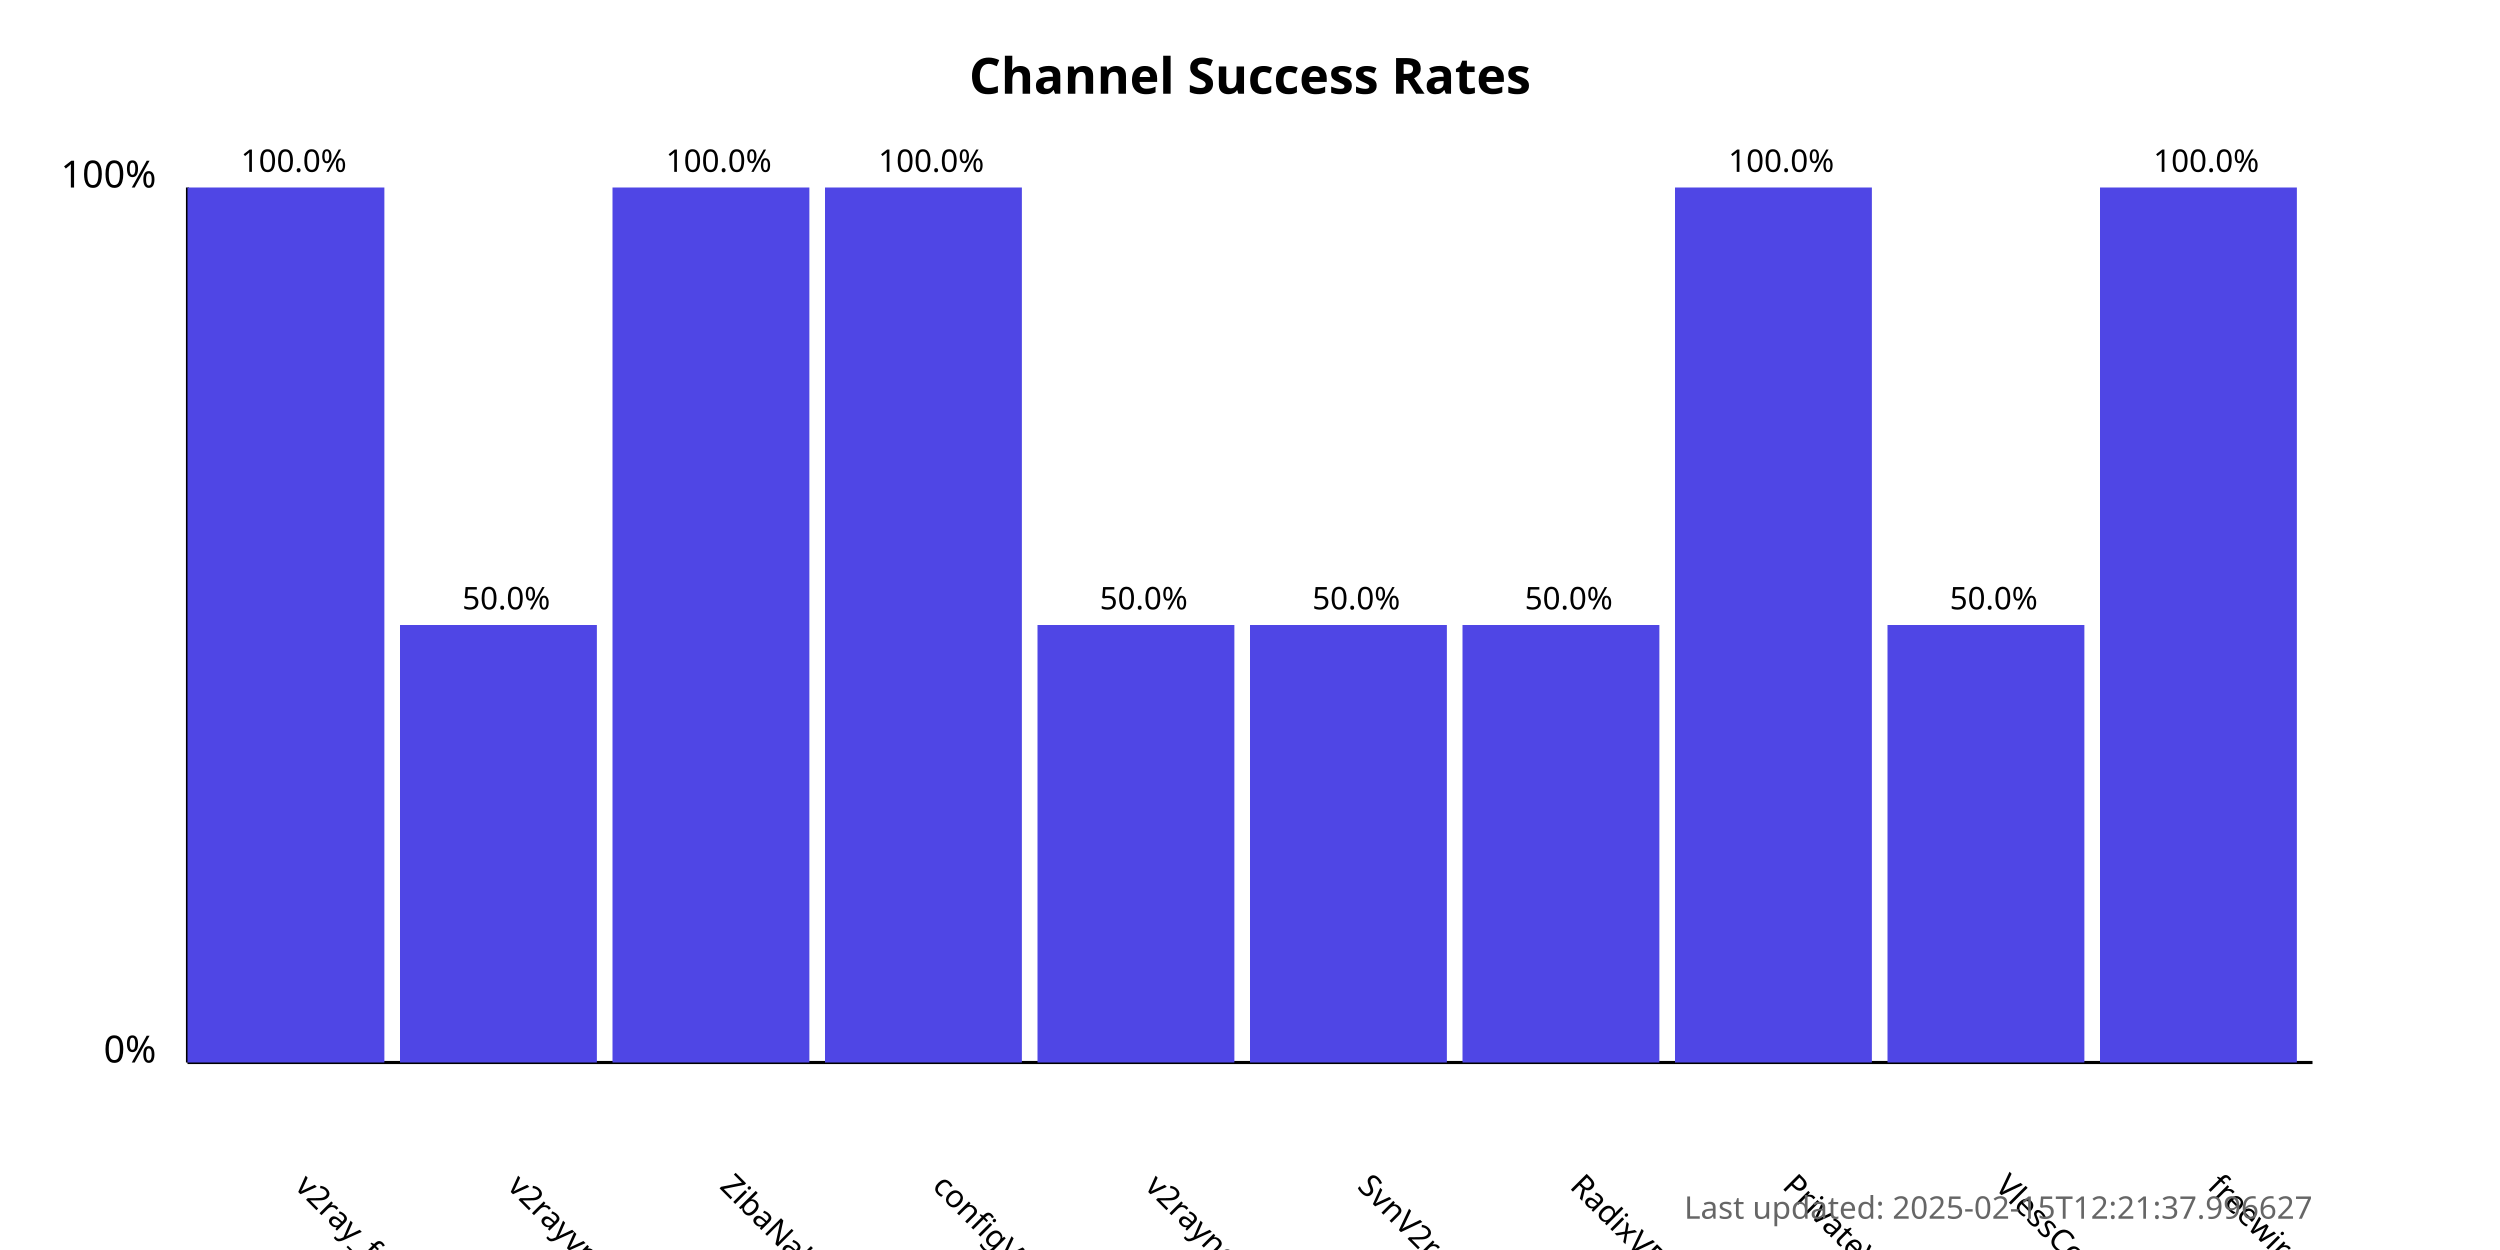
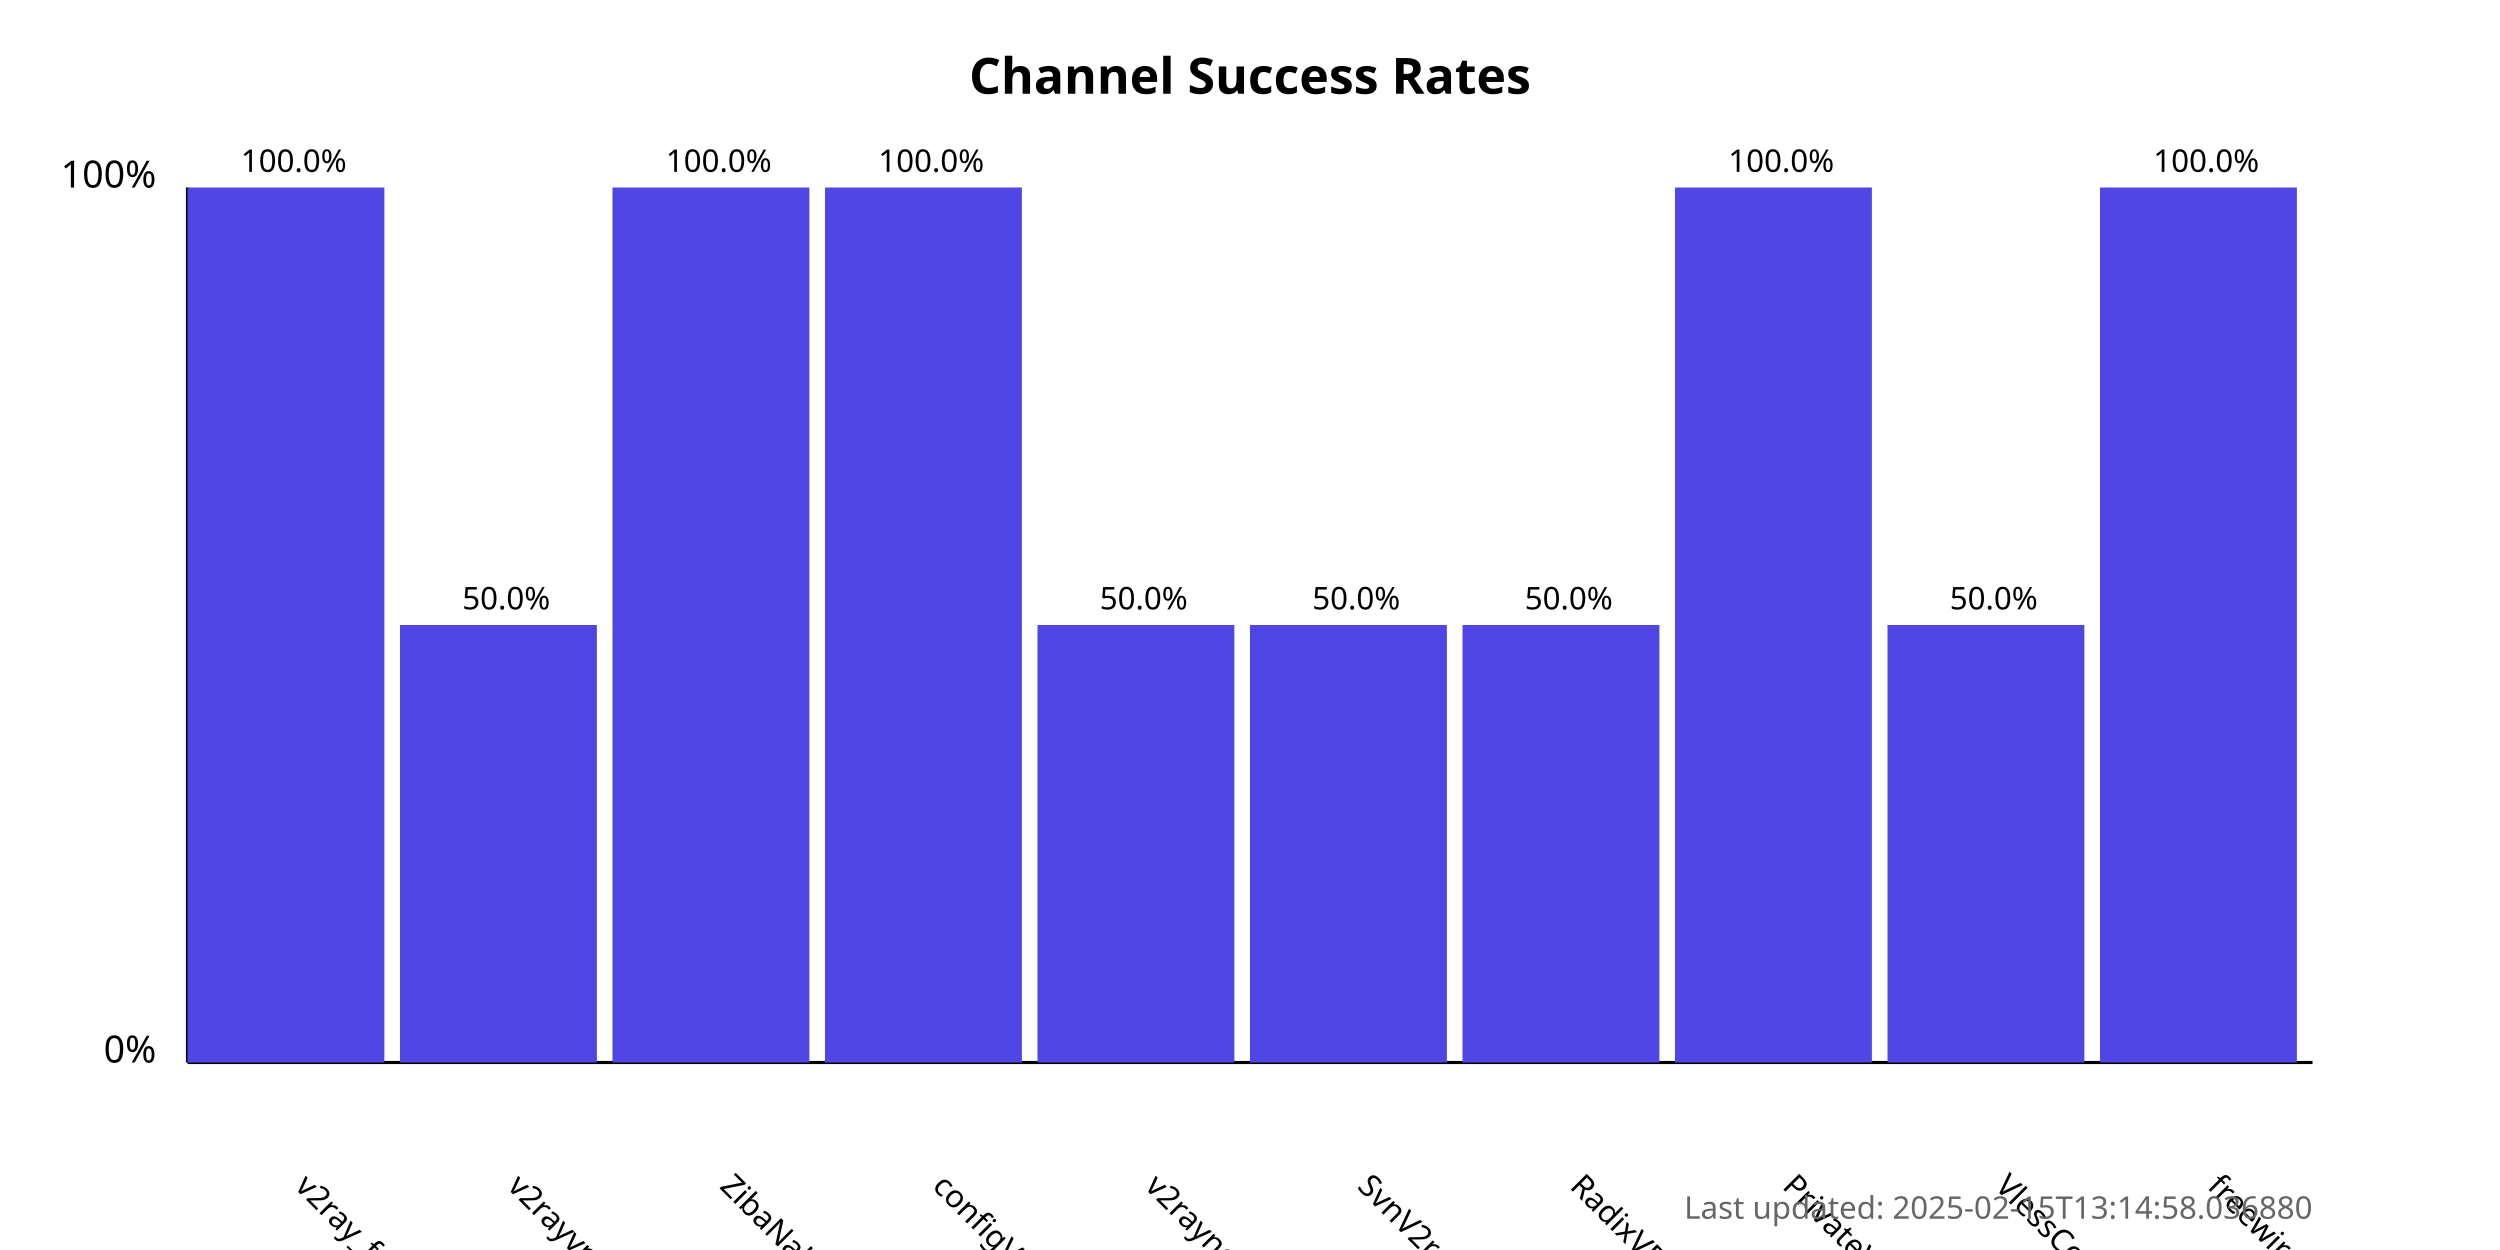
<svg xmlns="http://www.w3.org/2000/svg" width="800" height="400">
  <style>
            .chart-title { font: bold 16px sans-serif; }
            .axis-label { font: 12px sans-serif; }
            .tick-label { font: 10px sans-serif; }
            .bar { fill: #4f46e5; }
            .bar:hover { fill: #6366f1; }
            .timestamp { font: 10px sans-serif; fill: #666; }
        </style>
  <text x="400.0" y="30" text-anchor="middle" class="chart-title">
            Channel Success Rates
        </text>
  <line x1="60" y1="340" x2="60" y2="60" stroke="black" stroke-width="1" />
  <line x1="60" y1="340" x2="740" y2="340" stroke="black" stroke-width="1" />
  <text x="50" y="340" text-anchor="end" class="axis-label">0%</text>
  <text x="50" y="60" text-anchor="end" class="axis-label">100%</text>
  <g>
    <rect x="60" y="60.0" width="63.0" height="280.0" class="bar" />
    <text x="94.0" y="380" transform="rotate(45, 94.0, 380)" text-anchor="start" class="tick-label">
                v2ray_free_conf
            </text>
    <text x="94.0" y="55.0" text-anchor="middle" class="tick-label">
                100.0%
            </text>
  </g>
  <g>
    <rect x="128.0" y="200.0" width="63.0" height="140.0" class="bar" />
    <text x="162.0" y="380" transform="rotate(45, 162.0, 380)" text-anchor="start" class="tick-label">
                v2rayvpno
            </text>
    <text x="162.0" y="195.0" text-anchor="middle" class="tick-label">
                50.0%
            </text>
  </g>
  <g>
    <rect x="196.0" y="60.0" width="63.0" height="280.0" class="bar" />
    <text x="230.0" y="380" transform="rotate(45, 230.0, 380)" text-anchor="start" class="tick-label">
                ZibaNabz
            </text>
    <text x="230.0" y="55.0" text-anchor="middle" class="tick-label">
                100.0%
            </text>
  </g>
  <g>
    <rect x="264.0" y="60.0" width="63.0" height="280.0" class="bar" />
    <text x="298.0" y="380" transform="rotate(45, 298.0, 380)" text-anchor="start" class="tick-label">
                configV2rayForFree
            </text>
    <text x="298.0" y="55.0" text-anchor="middle" class="tick-label">
                100.0%
            </text>
  </g>
  <g>
    <rect x="332.0" y="200.0" width="63.0" height="140.0" class="bar" />
    <text x="366.0" y="380" transform="rotate(45, 366.0, 380)" text-anchor="start" class="tick-label">
                v2rayngvpn
            </text>
    <text x="366.0" y="195.0" text-anchor="middle" class="tick-label">
                50.0%
            </text>
  </g>
  <g>
    <rect x="400.0" y="200.0" width="63.0" height="140.0" class="bar" />
    <text x="434.0" y="380" transform="rotate(45, 434.0, 380)" text-anchor="start" class="tick-label">
                SvnV2ray
            </text>
    <text x="434.0" y="195.0" text-anchor="middle" class="tick-label">
                50.0%
            </text>
  </g>
  <g>
    <rect x="468.0" y="200.0" width="63.0" height="140.0" class="bar" />
    <text x="502.0" y="380" transform="rotate(45, 502.0, 380)" text-anchor="start" class="tick-label">
                RadixVPN
            </text>
    <text x="502.0" y="195.0" text-anchor="middle" class="tick-label">
                50.0%
            </text>
  </g>
  <g>
    <rect x="536.0" y="60.0" width="63.0" height="280.0" class="bar" />
    <text x="570.0" y="380" transform="rotate(45, 570.0, 380)" text-anchor="start" class="tick-label">
                PrivateVPNs
            </text>
    <text x="570.0" y="55.0" text-anchor="middle" class="tick-label">
                100.0%
            </text>
  </g>
  <g>
    <rect x="604.0" y="200.0" width="63.0" height="140.0" class="bar" />
    <text x="638.0" y="380" transform="rotate(45, 638.0, 380)" text-anchor="start" class="tick-label">
                VlessConfig
            </text>
    <text x="638.0" y="195.0" text-anchor="middle" class="tick-label">
                50.0%
            </text>
  </g>
  <g>
    <rect x="672.0" y="60.0" width="63.0" height="280.0" class="bar" />
    <text x="706.0" y="380" transform="rotate(45, 706.0, 380)" text-anchor="start" class="tick-label">
                freewireguard
            </text>
    <text x="706.0" y="55.0" text-anchor="middle" class="tick-label">
                100.0%
            </text>
  </g>
  <text x="740" y="390" text-anchor="end" class="timestamp">
-             Last updated: 2025-02-15T12:21:37.996627
+             Last updated: 2025-02-15T13:14:58.036880
        </text>
</svg>
